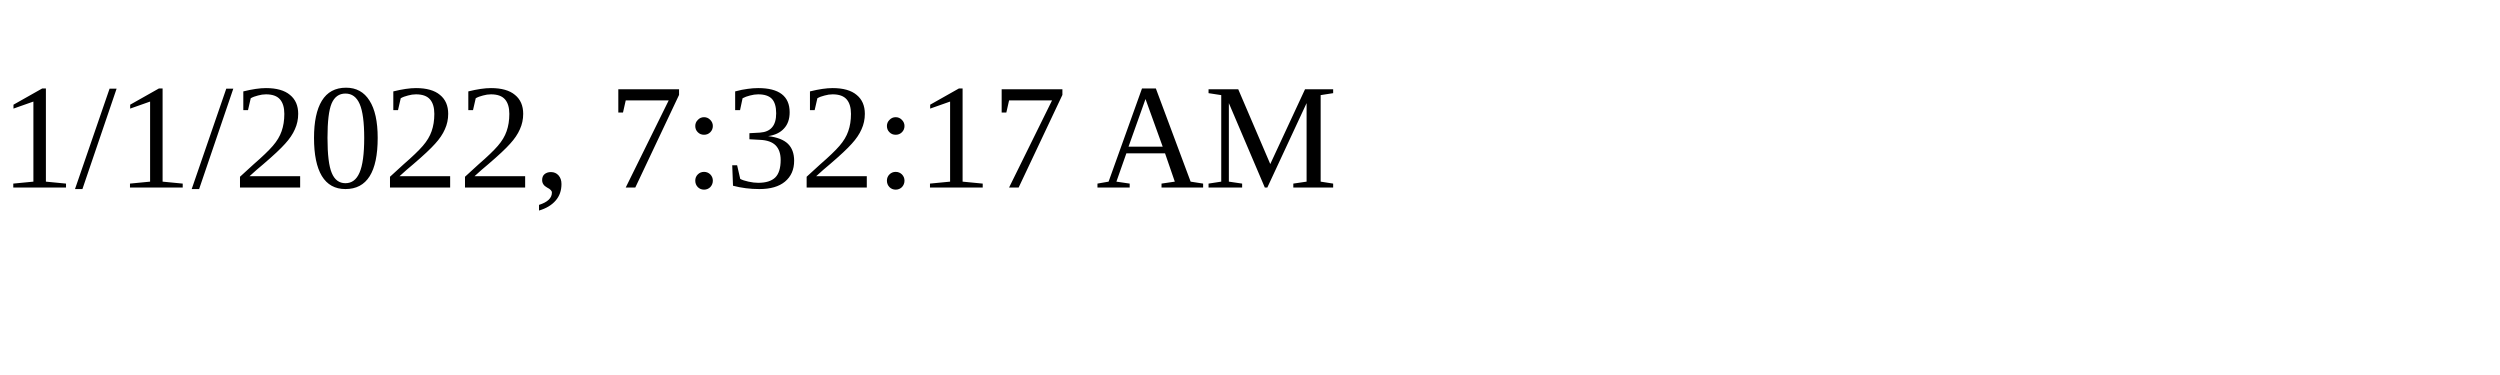
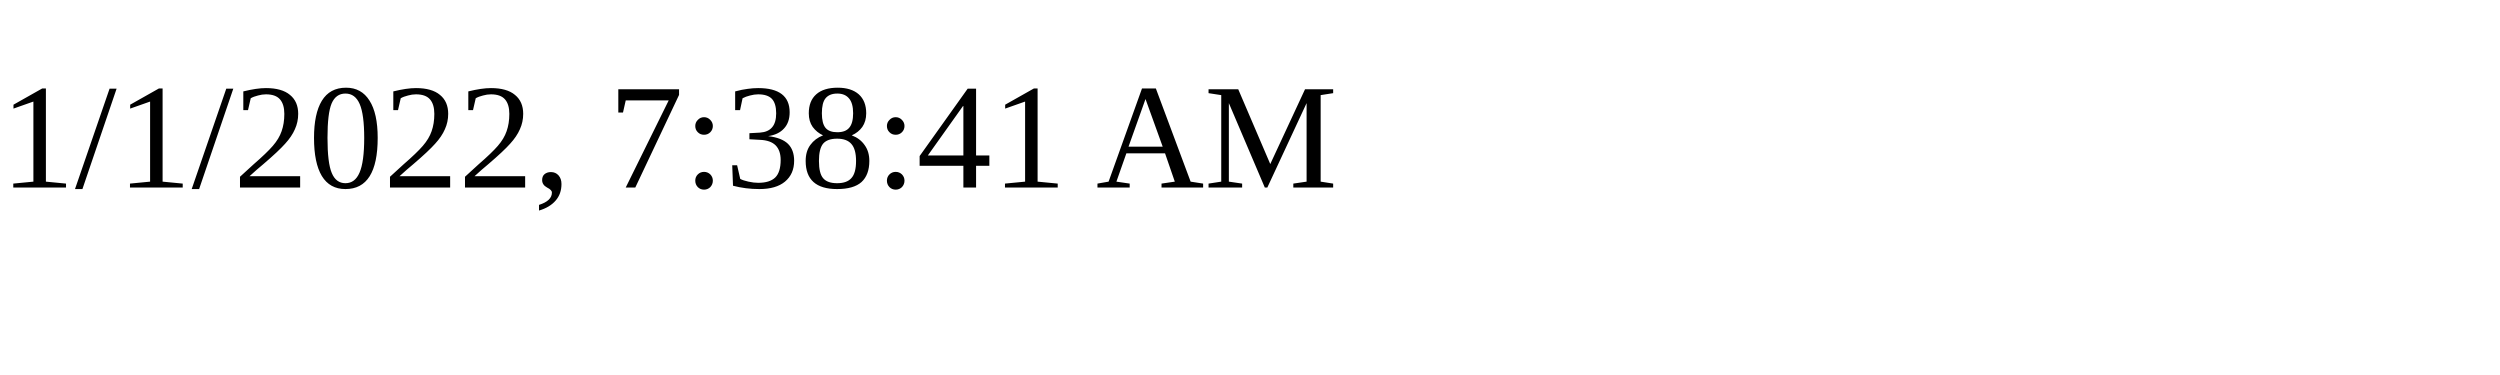
<svg xmlns="http://www.w3.org/2000/svg" height="30" width="200">
-   <text x="0" y="15">1/1/2022, 7:32:17 AM</text>
+   <text x="0" y="15">1/1/2022, 7:38:41 AM</text>
</svg>
